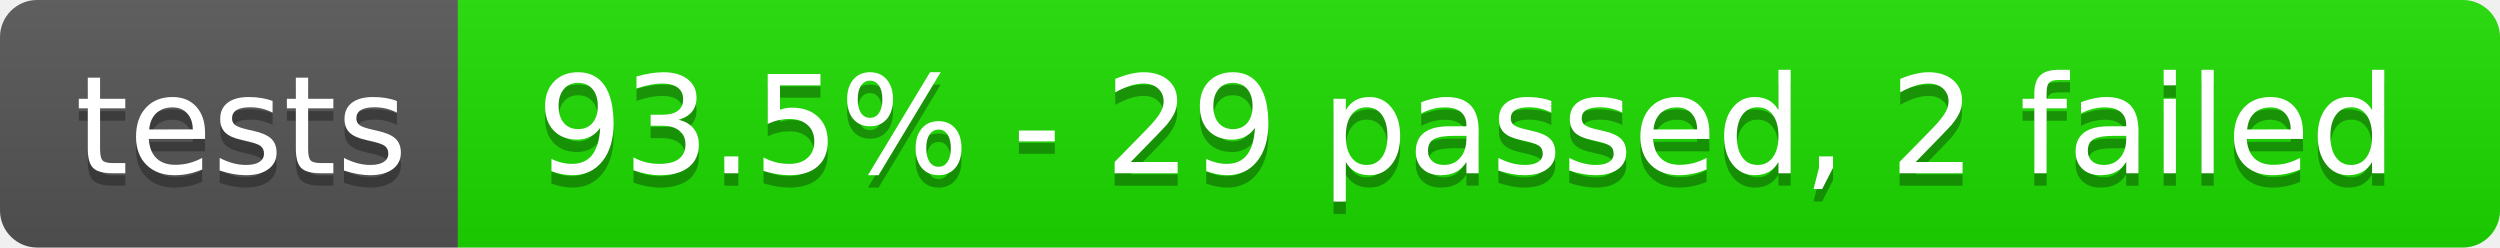
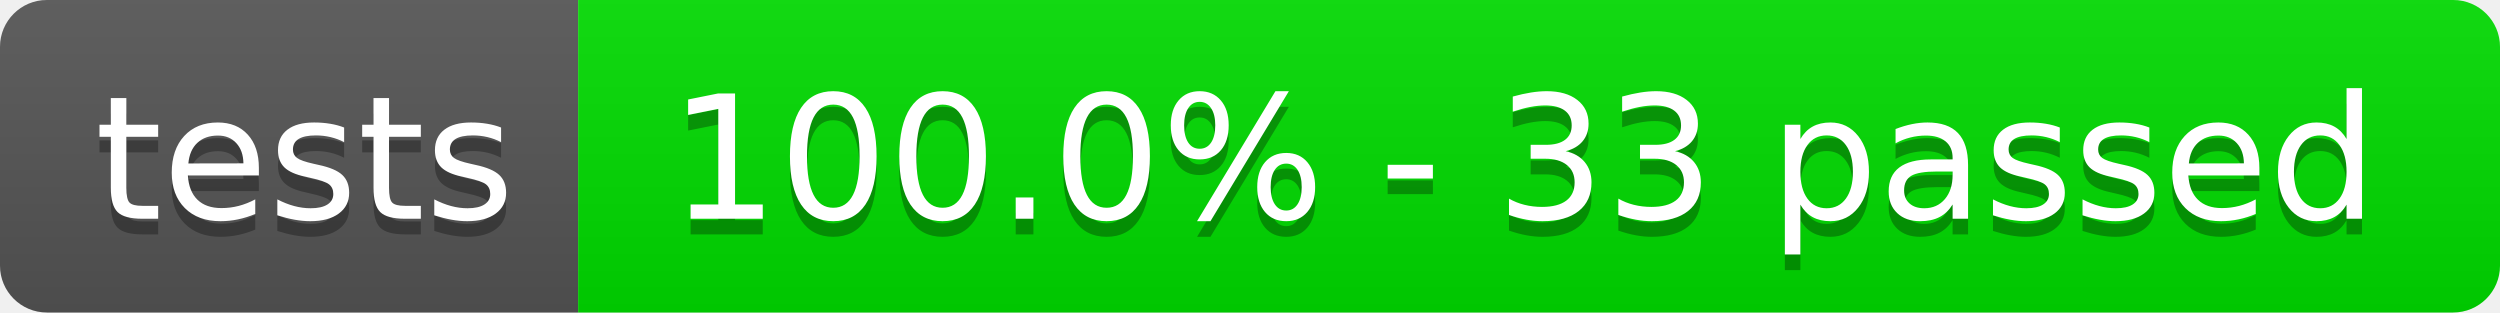
- <svg xmlns="http://www.w3.org/2000/svg" width="202" height="20" role="img" aria-label="tests: 93.5% - 29 passed, 2 failed">
+ <svg xmlns="http://www.w3.org/2000/svg" width="160" height="20" role="img" aria-label="tests: 100.0% - 33 passed">
  <linearGradient id="s" x2="0" y2="100%">
    <stop offset="0" stop-color="#bbb" stop-opacity=".1" />
    <stop offset="1" stop-opacity=".1" />
  </linearGradient>
  <clipPath id="r">
-     <rect width="202" height="20" rx="3" fill="#fff" />
+     <rect width="160" height="20" rx="3" fill="#fff" />
  </clipPath>
  <g clip-path="url(#r)">
    <rect width="37" height="20" fill="#555" />
-     <rect x="37" width="165" height="20" fill="rgb(28,220,0)" />
-     <rect width="202" height="20" fill="url(#s)" />
+     <rect x="37" width="123" height="20" fill="rgb(0,220,0)" />
+     <rect width="160" height="20" fill="url(#s)" />
  </g>
  <g fill="#fff" text-anchor="middle" font-family="Verdana,Geneva,DejaVu Sans,sans-serif" text-rendering="geometricPrecision" font-size="110">
    <text aria-hidden="true" x="195" y="150" fill="#010101" fill-opacity=".3" transform="scale(.1)" textLength="270">tests</text>
    <text x="195" y="140" transform="scale(.1)" fill="#fff" textLength="270">tests</text>
-     <text aria-hidden="true" x="1185" y="150" fill="#010101" fill-opacity=".3" transform="scale(.1)" textLength="1550">93.5% - 29 passed, 2 failed</text>
-     <text x="1185" y="140" transform="scale(.1)" fill="#fff" textLength="1550">93.5% - 29 passed, 2 failed</text>
+     <text aria-hidden="true" x="975" y="150" fill="#010101" fill-opacity=".3" transform="scale(.1)" textLength="1130">100.0% - 33 passed</text>
+     <text x="975" y="140" transform="scale(.1)" fill="#fff" textLength="1130">100.0% - 33 passed</text>
  </g>
</svg>
